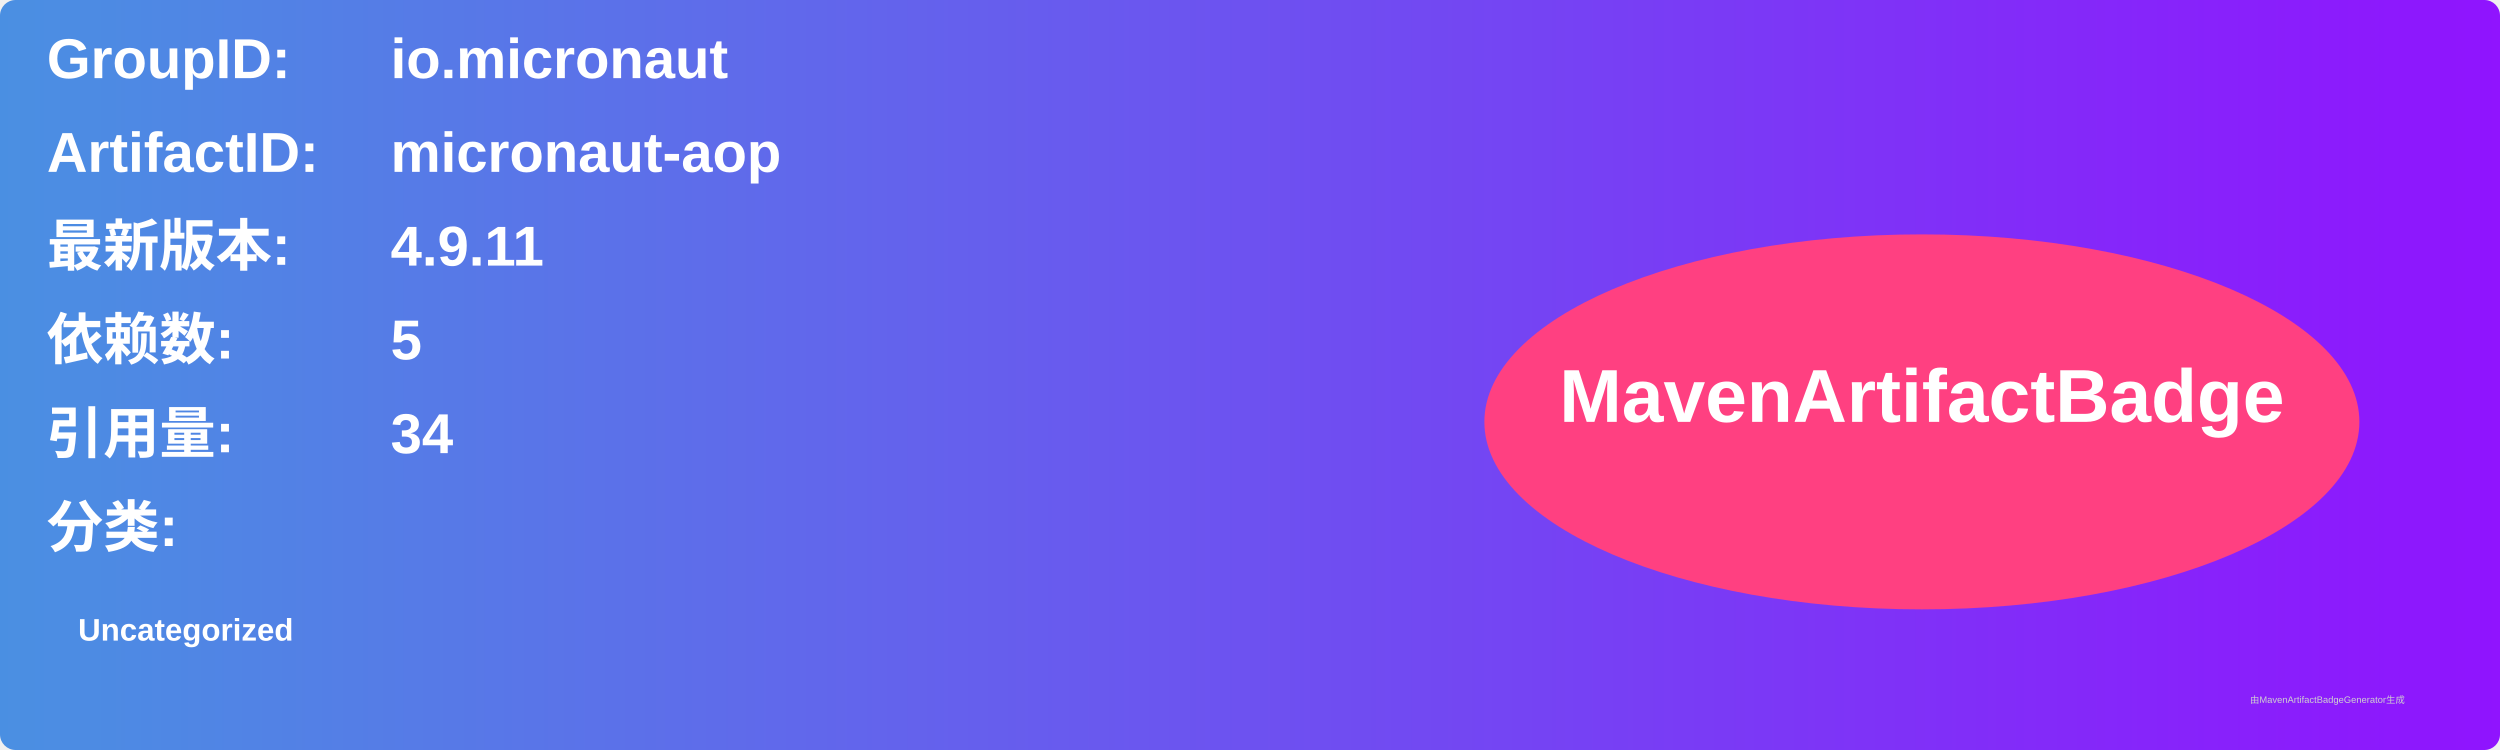
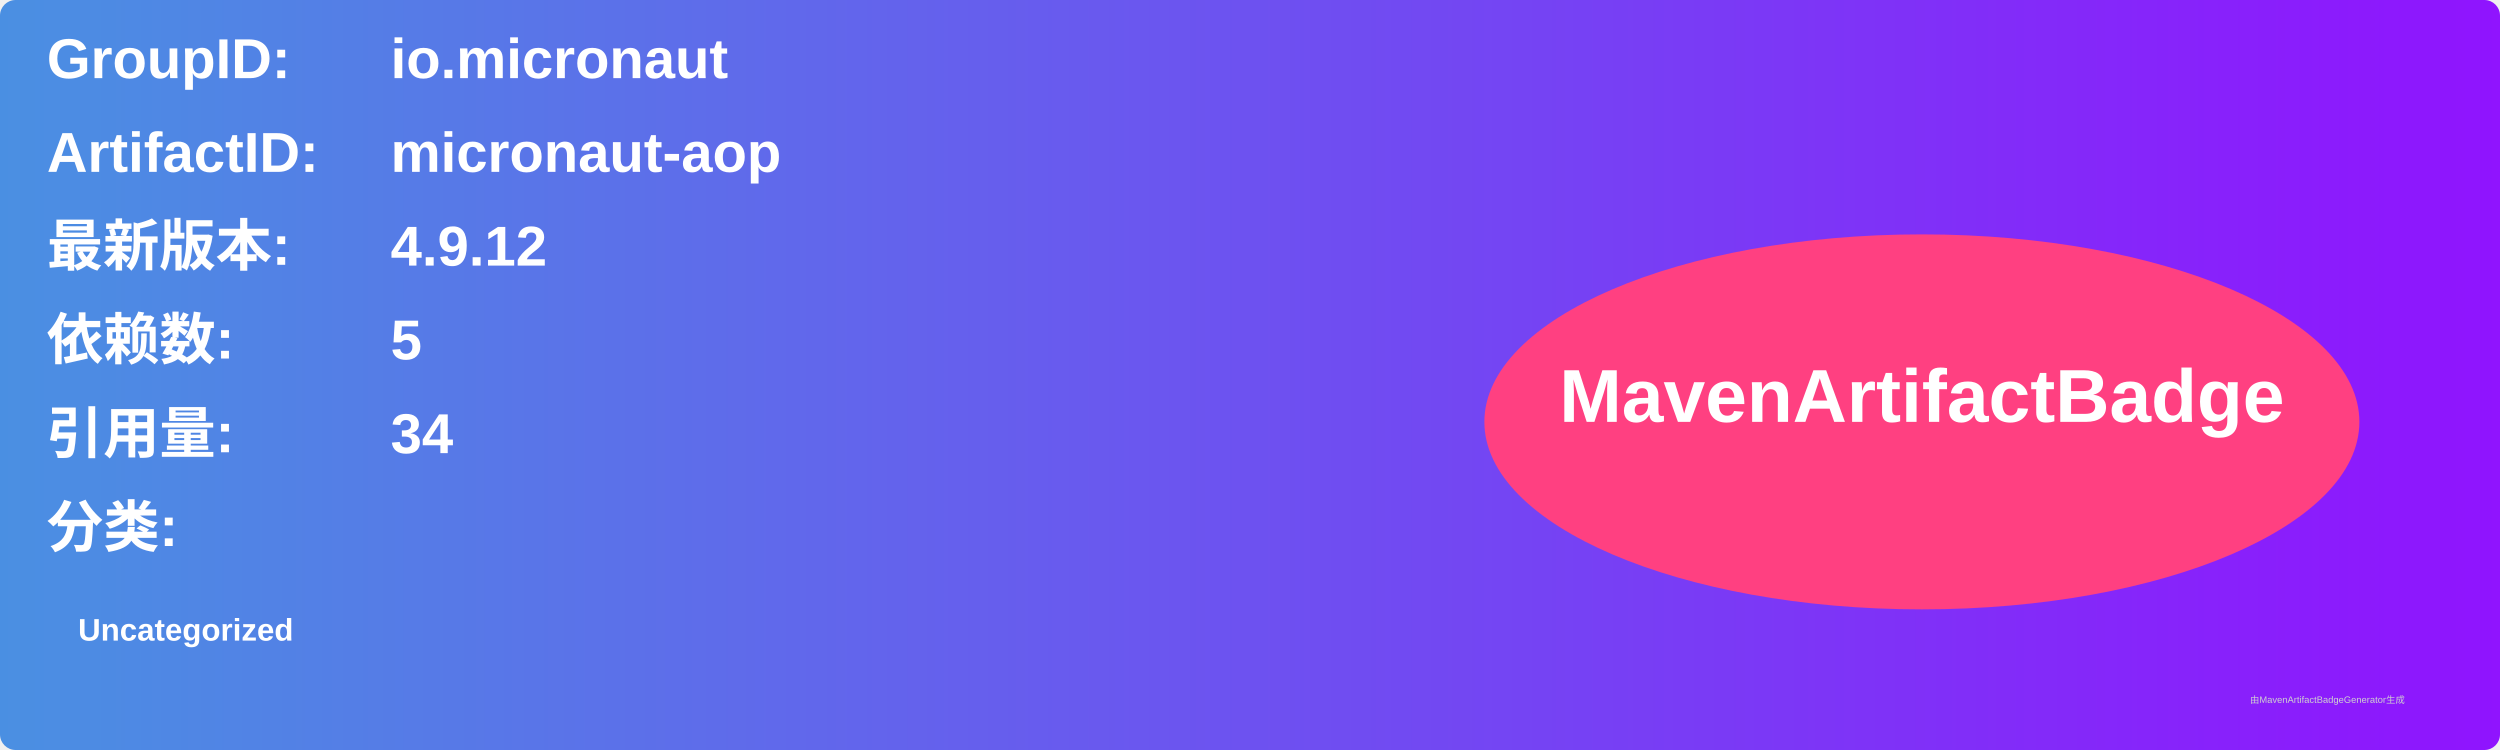
<svg xmlns="http://www.w3.org/2000/svg" width="800" height="240" viewBox="0 0 800 240">
  <linearGradient id="grad" x1="0%" y1="0%" x2="100%" y2="0%">
    <stop offset="0%" stop-color="#4a90e2" />
    <stop offset="100%" stop-color="#9013fe" />
  </linearGradient>
  <rect width="100%" height="100%" rx="5" ry="5" fill="url(#grad)" />
  <g transform="translate(15, 15)">
    <text x="0" y="10" font-family="Arial" font-size="18" fill="white" font-weight="bold" width="260">GroupID:</text>
    <text x="110" y="10" font-family="Arial" font-size="18" fill="white" font-weight="bold" width="460">io.micronaut</text>
    <text x="0" y="40" font-family="Arial" font-size="18" fill="white" font-weight="bold" width="260">ArtifactID:</text>
    <text x="110" y="40" font-family="Arial" font-size="18" fill="white" font-weight="bold" width="460">micronaut-aop</text>
    <text x="0" y="70" font-family="Arial" font-size="18" fill="white" font-weight="bold">最新版本:</text>
    <text x="110" y="70" font-family="Arial" font-size="18" fill="white" font-weight="bold">
-       <tspan font-weight="bold">4.9.11</tspan>
+       <tspan font-weight="bold">4.9.12</tspan>
    </text>
    <text x="0" y="100" font-family="Arial" font-size="18" fill="white" font-weight="bold">依赖数: </text>
    <text x="110" y="100" font-family="Arial" font-size="18" fill="white">
      <tspan font-weight="bold">5</tspan>
    </text>
    <text x="0" y="130" font-family="Arial" font-size="18" fill="white" font-weight="bold">引用量: </text>
    <text x="110" y="130" font-family="Arial" font-size="18" fill="white">
      <tspan font-weight="bold">34</tspan>
    </text>
    <text x="0" y="160" font-family="Arial" font-size="18" fill="white" font-weight="bold">分类:</text>
    <text x="10" y="190" font-family="Arial" font-size="10" fill="white">
      <tspan font-weight="bold">Uncategorized</tspan>
    </text>
    <ellipse cx="600" cy="120" rx="140" ry="60" fill="#ff4081" />
    <text x="600" y="120" text-anchor="middle" font-family="Arial" font-size="24" fill="white" font-weight="bold">MavenArtifactBadge</text>
  </g>
  <text x="720" y="225" font-family="Arial" font-size="3" fill="#d0d0d0">由MavenArtifactBadgeGenerator生成</text>
</svg>
